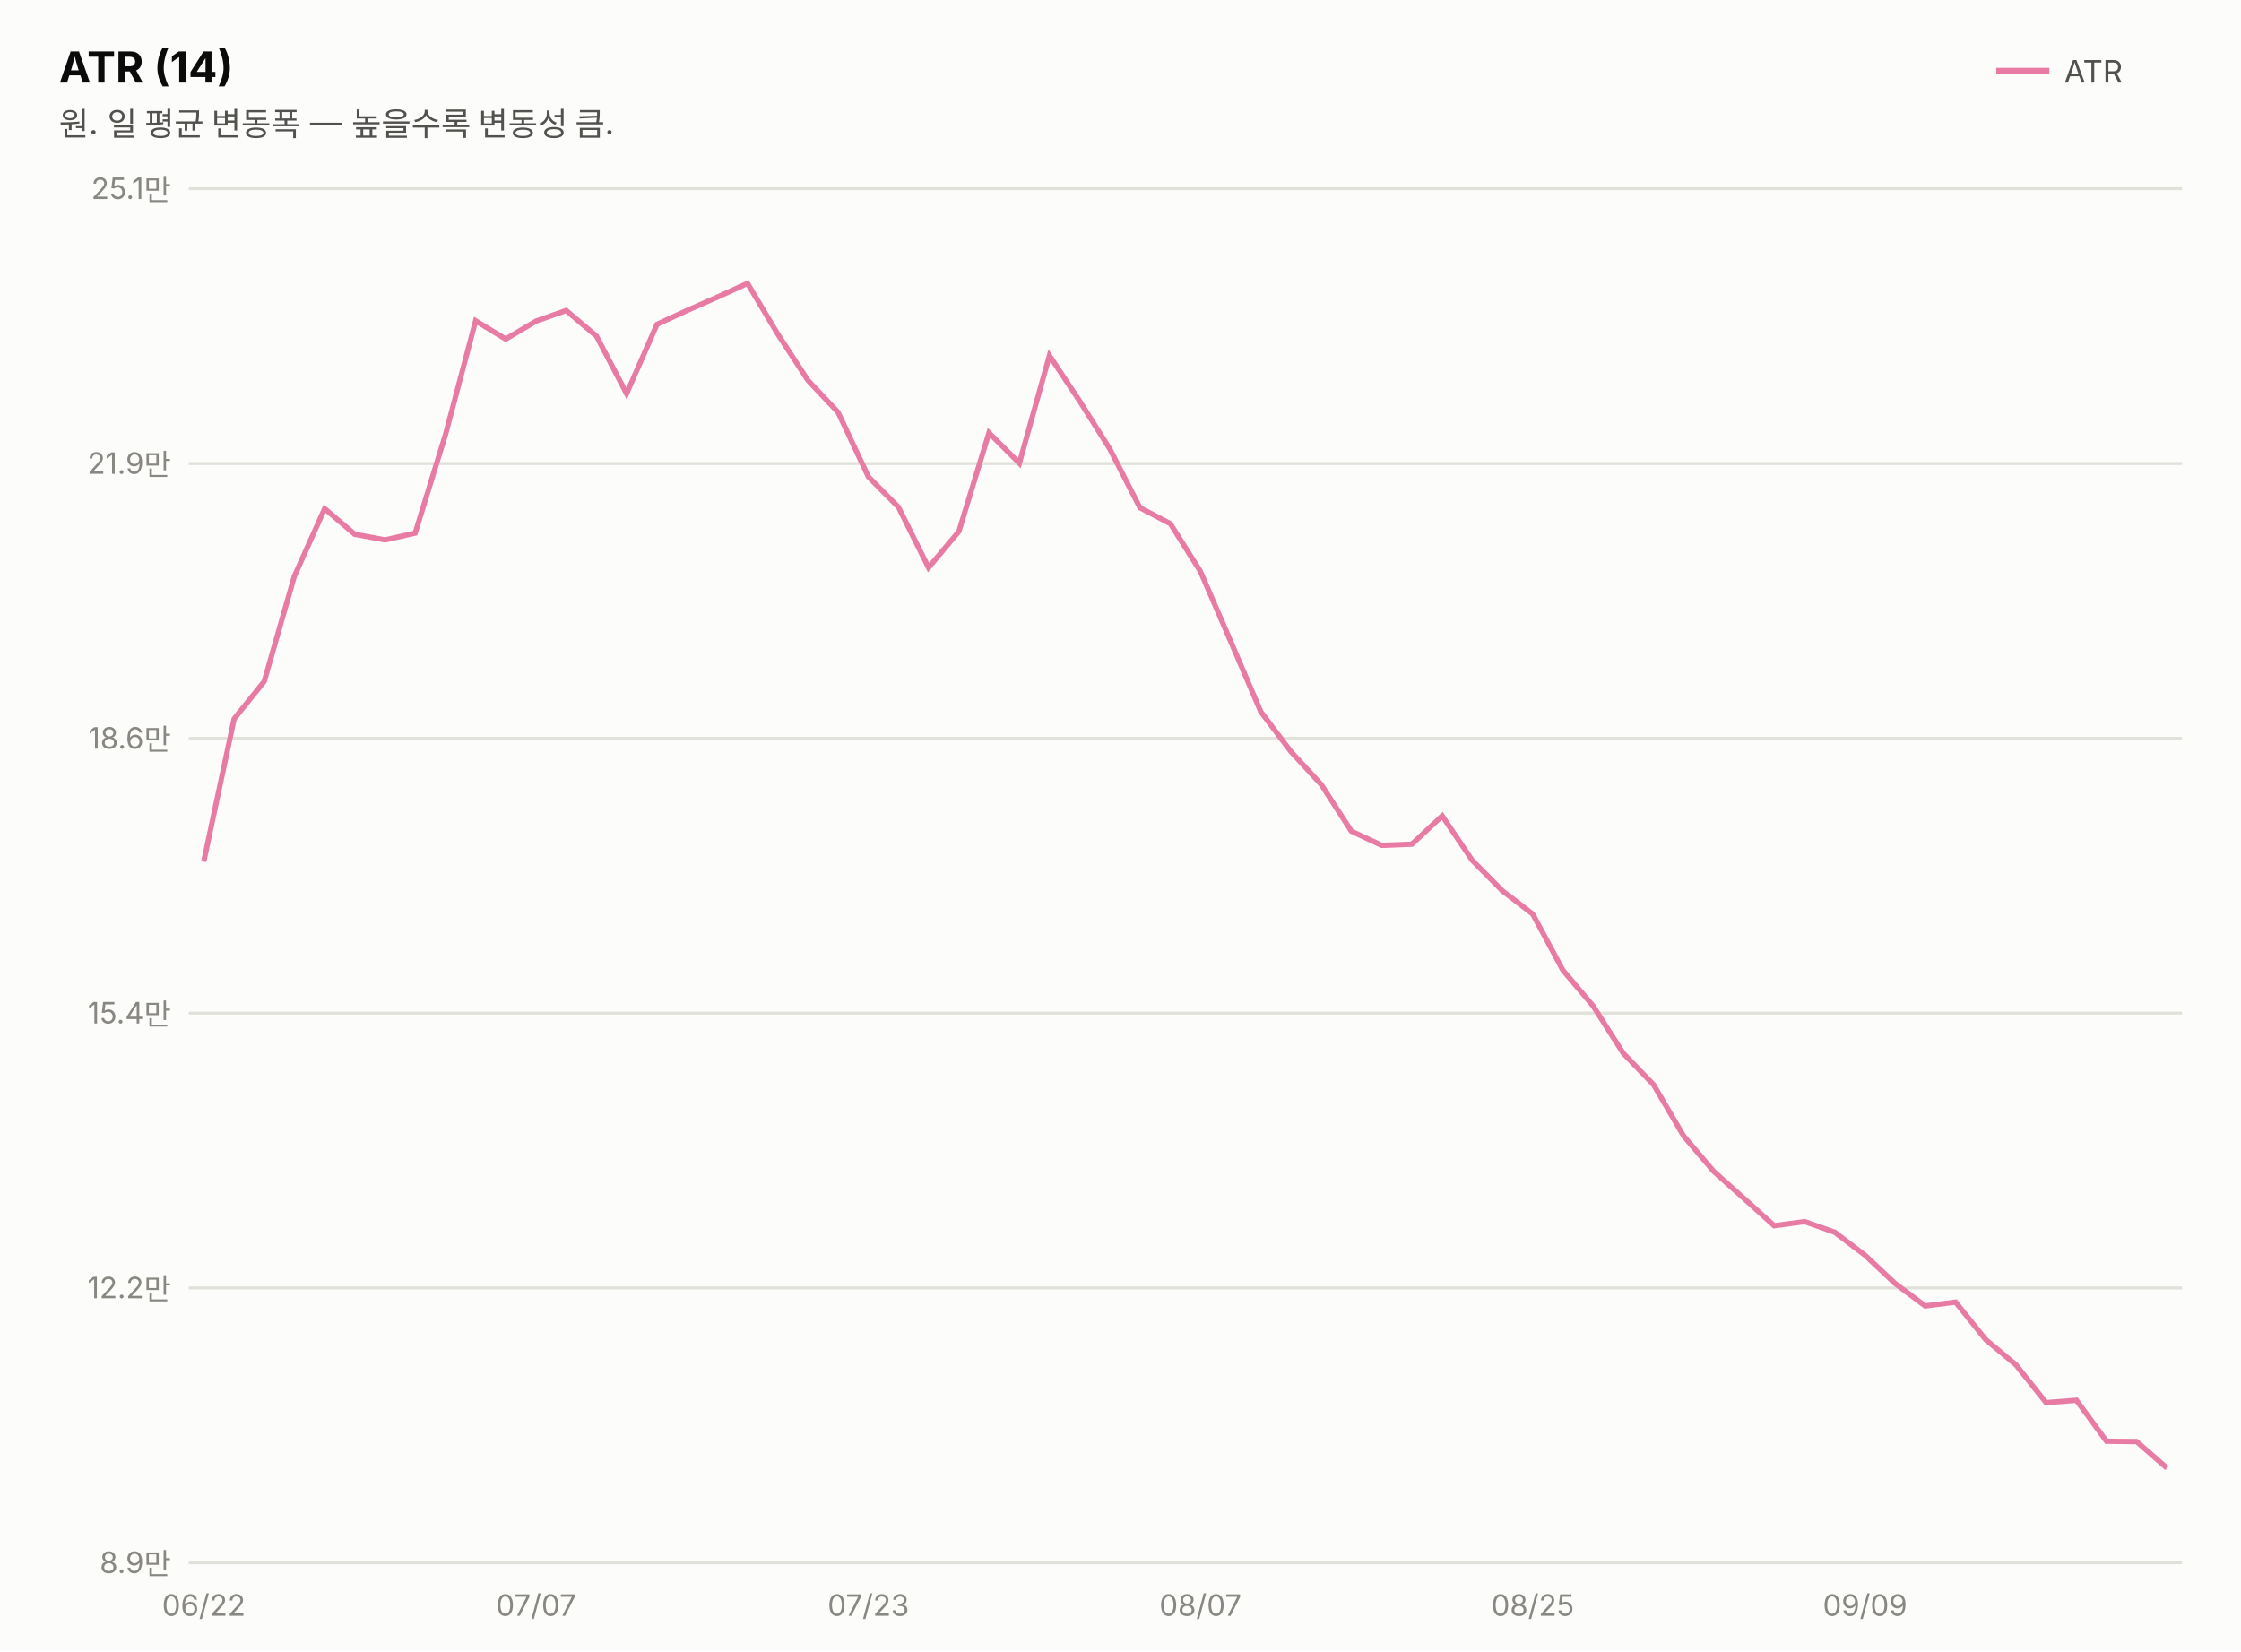
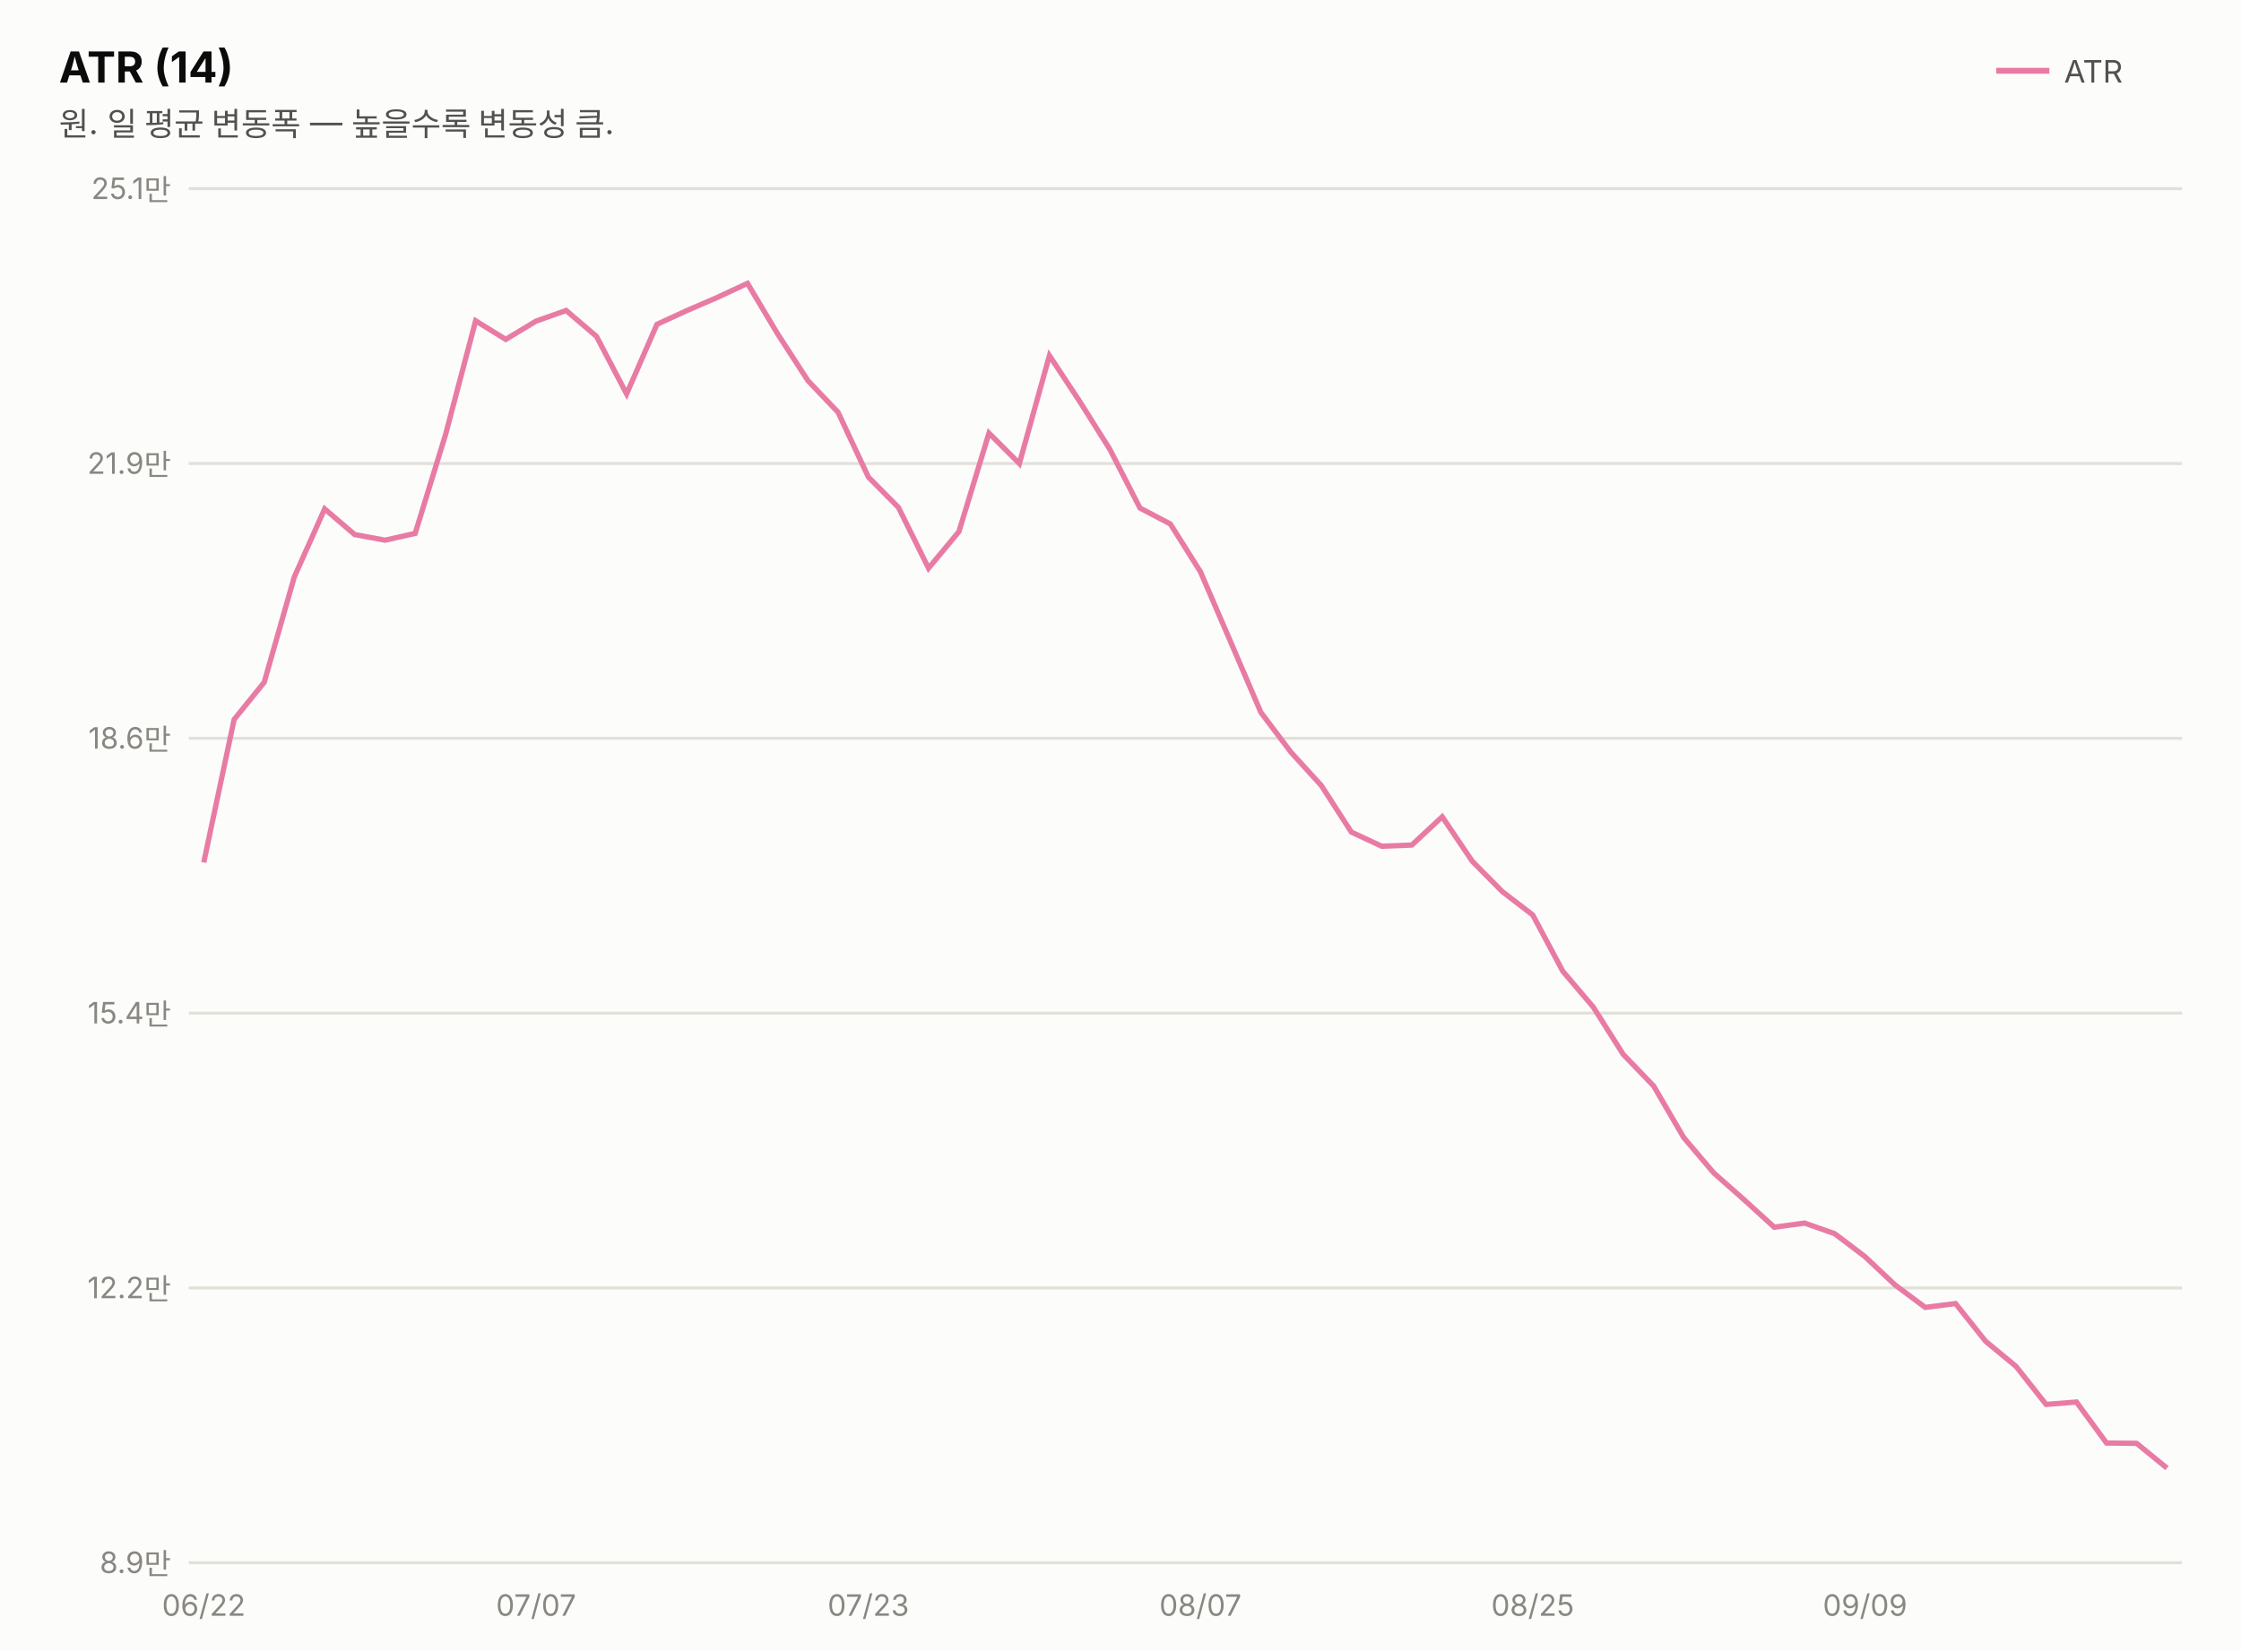
<svg xmlns="http://www.w3.org/2000/svg" width="760" height="560" viewBox="0 0 760 560" font-family="system-ui,-apple-system,&quot;Segoe UI&quot;,&quot;Malgun Gothic&quot;,&quot;Apple SD Gothic Neo&quot;,sans-serif">
  <rect width="760" height="560" fill="#fcfcfb" />
  <text x="20" y="28" font-size="14.5" font-weight="700" fill="#0b0b0b">ATR (14)</text>
  <text x="20" y="46" font-size="11" fill="#52514e">원. 일 평균 변동폭 — 높을수록 변동성 큼.</text>
  <line x1="677" y1="24" x2="695" y2="24" stroke="#e87ba4" stroke-width="2" />
  <text x="700" y="28" font-size="10.5" fill="#52514e">ATR</text>
  <line x1="64" y1="530.0" x2="740" y2="530.0" stroke="#e1e0d9" stroke-width="1" />
  <text x="58" y="533.5" font-size="10" fill="#898781" text-anchor="end" style="font-variant-numeric:tabular-nums">8.9만</text>
  <line x1="64" y1="436.8" x2="740" y2="436.8" stroke="#e1e0d9" stroke-width="1" />
  <text x="58" y="440.3" font-size="10" fill="#898781" text-anchor="end" style="font-variant-numeric:tabular-nums">12.2만</text>
  <line x1="64" y1="343.6" x2="740" y2="343.6" stroke="#e1e0d9" stroke-width="1" />
  <text x="58" y="347.1" font-size="10" fill="#898781" text-anchor="end" style="font-variant-numeric:tabular-nums">15.4만</text>
  <line x1="64" y1="250.4" x2="740" y2="250.4" stroke="#e1e0d9" stroke-width="1" />
  <text x="58" y="253.9" font-size="10" fill="#898781" text-anchor="end" style="font-variant-numeric:tabular-nums">18.6만</text>
  <line x1="64" y1="157.2" x2="740" y2="157.2" stroke="#e1e0d9" stroke-width="1" />
  <text x="58" y="160.7" font-size="10" fill="#898781" text-anchor="end" style="font-variant-numeric:tabular-nums">21.9만</text>
  <line x1="64" y1="64.0" x2="740" y2="64.0" stroke="#e1e0d9" stroke-width="1" />
  <text x="58" y="67.5" font-size="10" fill="#898781" text-anchor="end" style="font-variant-numeric:tabular-nums">25.1만</text>
-   <path d="M69.1,292.2 L79.4,243.8 L89.6,231.1 L99.8,195.5 L110.1,172.5 L120.3,181.2 L130.6,183.1 L140.8,180.8 L151.1,147.3 L161.3,108.8 L171.5,115.0 L181.8,108.9 L192.0,105.3 L202.3,114.0 L212.5,133.5 L222.8,110.0 L233.0,105.3 L243.2,100.8 L253.5,96.1 L263.7,113.2 L274.0,129.0 L284.2,139.8 L294.5,161.7 L304.7,172.0 L314.9,192.5 L325.2,180.2 L335.4,146.8 L345.7,157.1 L355.9,120.6 L366.2,136.1 L376.4,152.3 L386.6,172.2 L396.9,177.6 L407.1,193.8 L417.4,217.6 L427.6,241.4 L437.8,254.9 L448.1,266.1 L458.3,281.9 L468.6,286.7 L478.8,286.3 L489.1,276.7 L499.3,291.8 L509.5,302.1 L519.8,310.0 L530.0,329.0 L540.3,341.2 L550.5,357.2 L560.8,367.9 L571.0,385.3 L581.2,397.3 L591.5,406.5 L601.7,415.7 L612.0,414.3 L622.2,417.9 L632.5,425.7 L642.7,435.3 L652.9,442.9 L663.2,441.6 L673.4,454.3 L683.7,462.9 L693.9,475.7 L704.2,474.9 L714.4,488.8 L724.6,488.9 L734.9,497.9" fill="none" stroke="#e87ba4" stroke-width="1.8" />
+   <path d="M69.1,292.5 L79.4,244.0 L89.6,231.4 L99.8,195.7 L110.1,172.6 L120.3,181.3 L130.6,183.2 L140.8,180.9 L151.1,147.4 L161.3,108.8 L171.5,115.1 L181.8,108.9 L192.0,105.3 L202.3,114.1 L212.5,133.6 L222.8,110.0 L233.0,105.3 L243.2,100.9 L253.5,96.1 L263.7,113.2 L274.0,129.1 L284.2,139.8 L294.5,161.8 L304.7,172.1 L314.9,192.7 L325.2,180.3 L335.4,146.9 L345.7,157.2 L355.9,120.6 L366.2,136.2 L376.4,152.4 L386.6,172.3 L396.9,177.7 L407.1,193.9 L417.4,217.8 L427.6,241.6 L437.8,255.1 L448.1,266.4 L458.3,282.2 L468.6,287.0 L478.8,286.6 L489.1,277.0 L499.3,292.1 L509.5,302.4 L519.8,310.3 L530.0,329.4 L540.3,341.5 L550.5,357.6 L560.8,368.3 L571.0,385.8 L581.2,397.8 L591.5,406.9 L601.7,416.2 L612.0,414.8 L622.2,418.4 L632.5,426.2 L642.7,435.8 L652.9,443.4 L663.2,442.1 L673.4,454.9 L683.7,463.4 L693.9,476.3 L704.2,475.5 L714.4,489.4 L724.6,489.5 L734.9,497.9" fill="none" stroke="#e87ba4" stroke-width="1.8" />
  <text x="69.1" y="548" font-size="10" fill="#898781" text-anchor="middle">06/22</text>
  <text x="181.8" y="548" font-size="10" fill="#898781" text-anchor="middle">07/07</text>
  <text x="294.5" y="548" font-size="10" fill="#898781" text-anchor="middle">07/23</text>
  <text x="407.1" y="548" font-size="10" fill="#898781" text-anchor="middle">08/07</text>
  <text x="519.8" y="548" font-size="10" fill="#898781" text-anchor="middle">08/25</text>
  <text x="632.5" y="548" font-size="10" fill="#898781" text-anchor="middle">09/09</text>
</svg>
